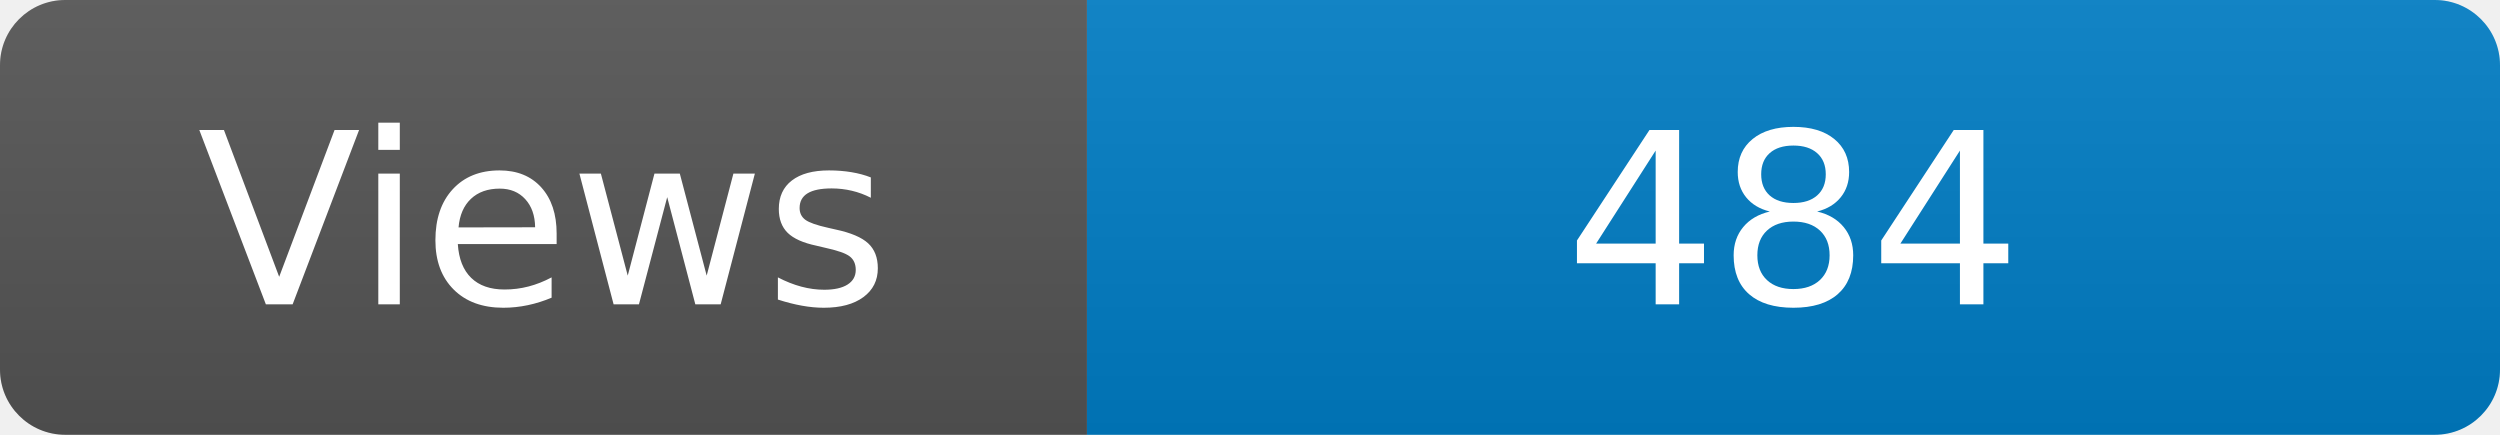
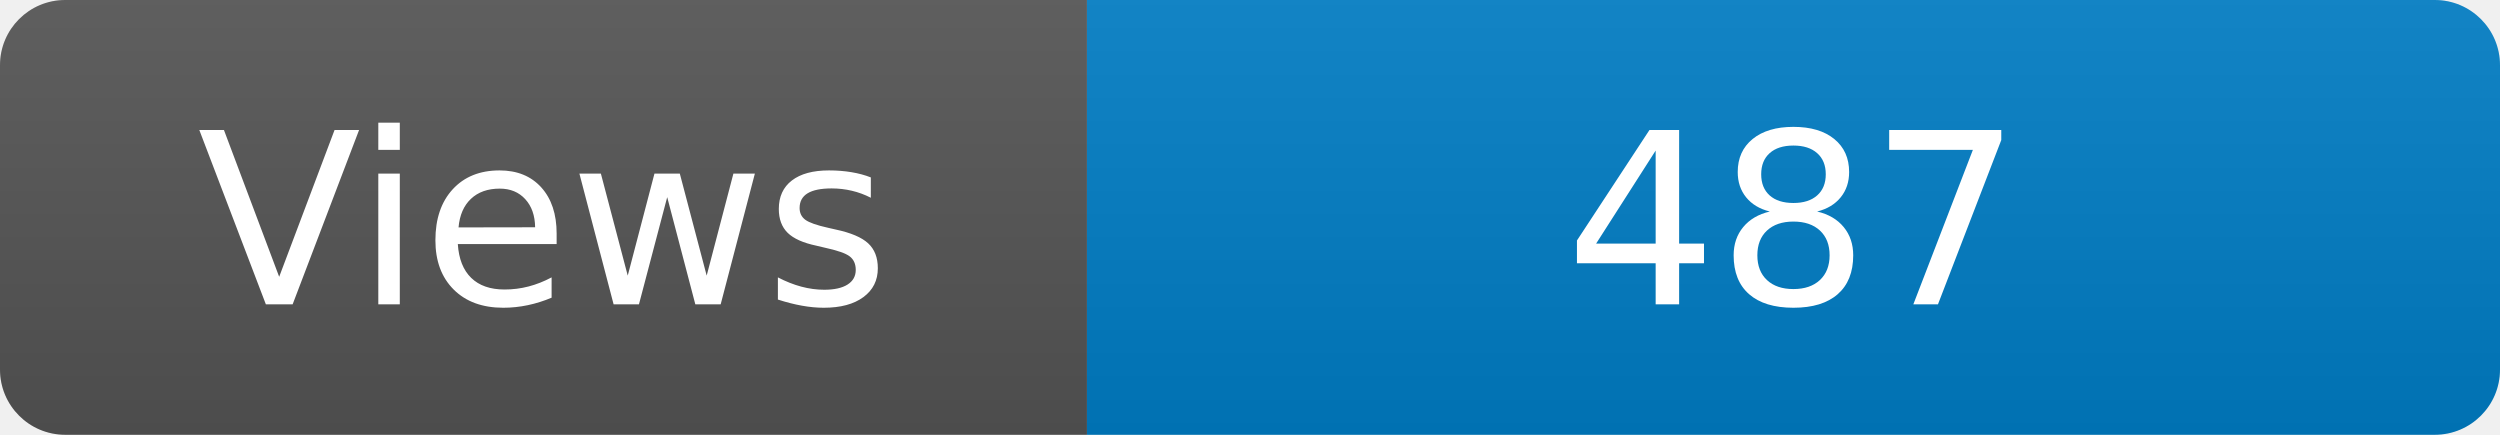
<svg xmlns="http://www.w3.org/2000/svg" width="115" height="20" role="img" aria-label="Maintained?: yes">
  <linearGradient id="s" x2="0" y2="100%">
    <stop offset="0" stop-color="#bbb" stop-opacity=".1" />
    <stop offset="1" stop-opacity=".1" />
  </linearGradient>
  <clipPath id="r">
    <rect width="115" height="20" rx="3" fill="#fff" />
  </clipPath>
  <g clip-path="url(#r)">
    <rect width="50" height="20" fill="#555" />
    <rect x="50" width="160" height="20" fill="#007ec6" />
    <rect width="115" height="20" fill="url(#s)" />
  </g>
  <g fill="#fff" text-anchor="middle" font-family="Verdana,Geneva,DejaVu Sans,sans-serif" font-size="110">
    <text x="250" y="140" transform="scale(.1)" fill="#fff">Views</text>
-     <text x="825" y="140" transform="scale(.1)" fill="#fff">484</text>
+     <text x="825" y="140" transform="scale(.1)" fill="#fff">487</text>
  </g>
</svg>
